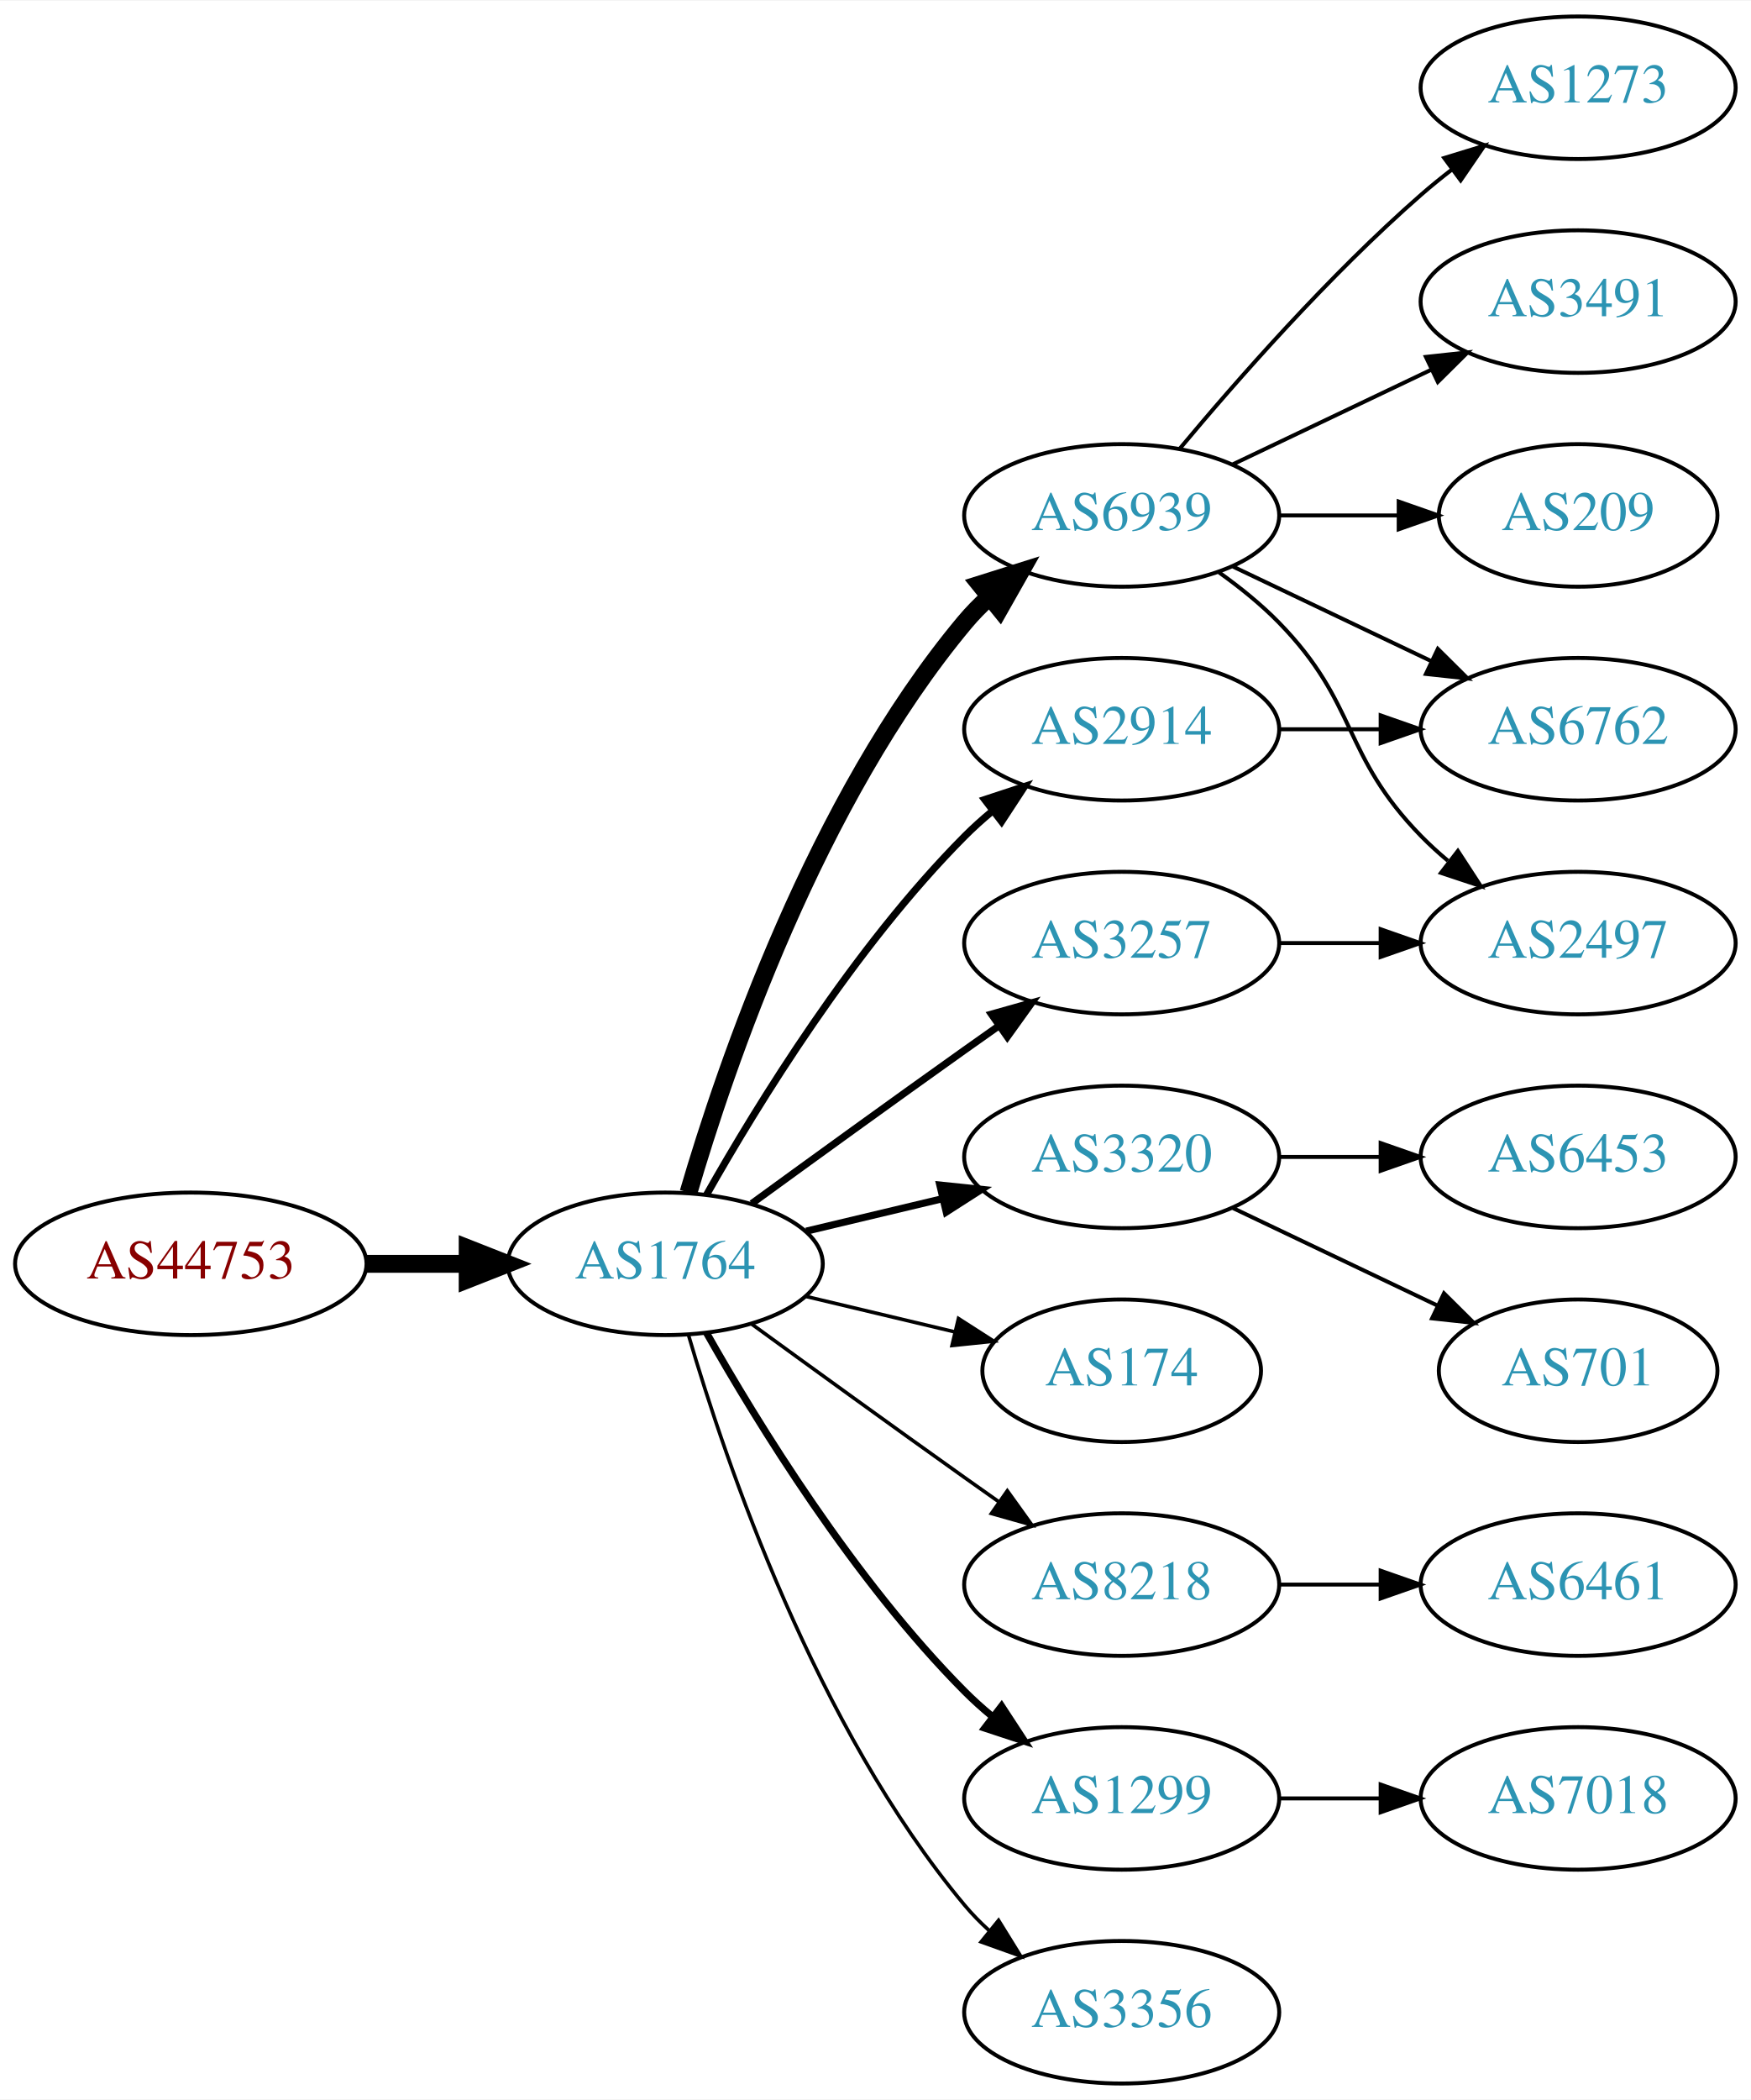
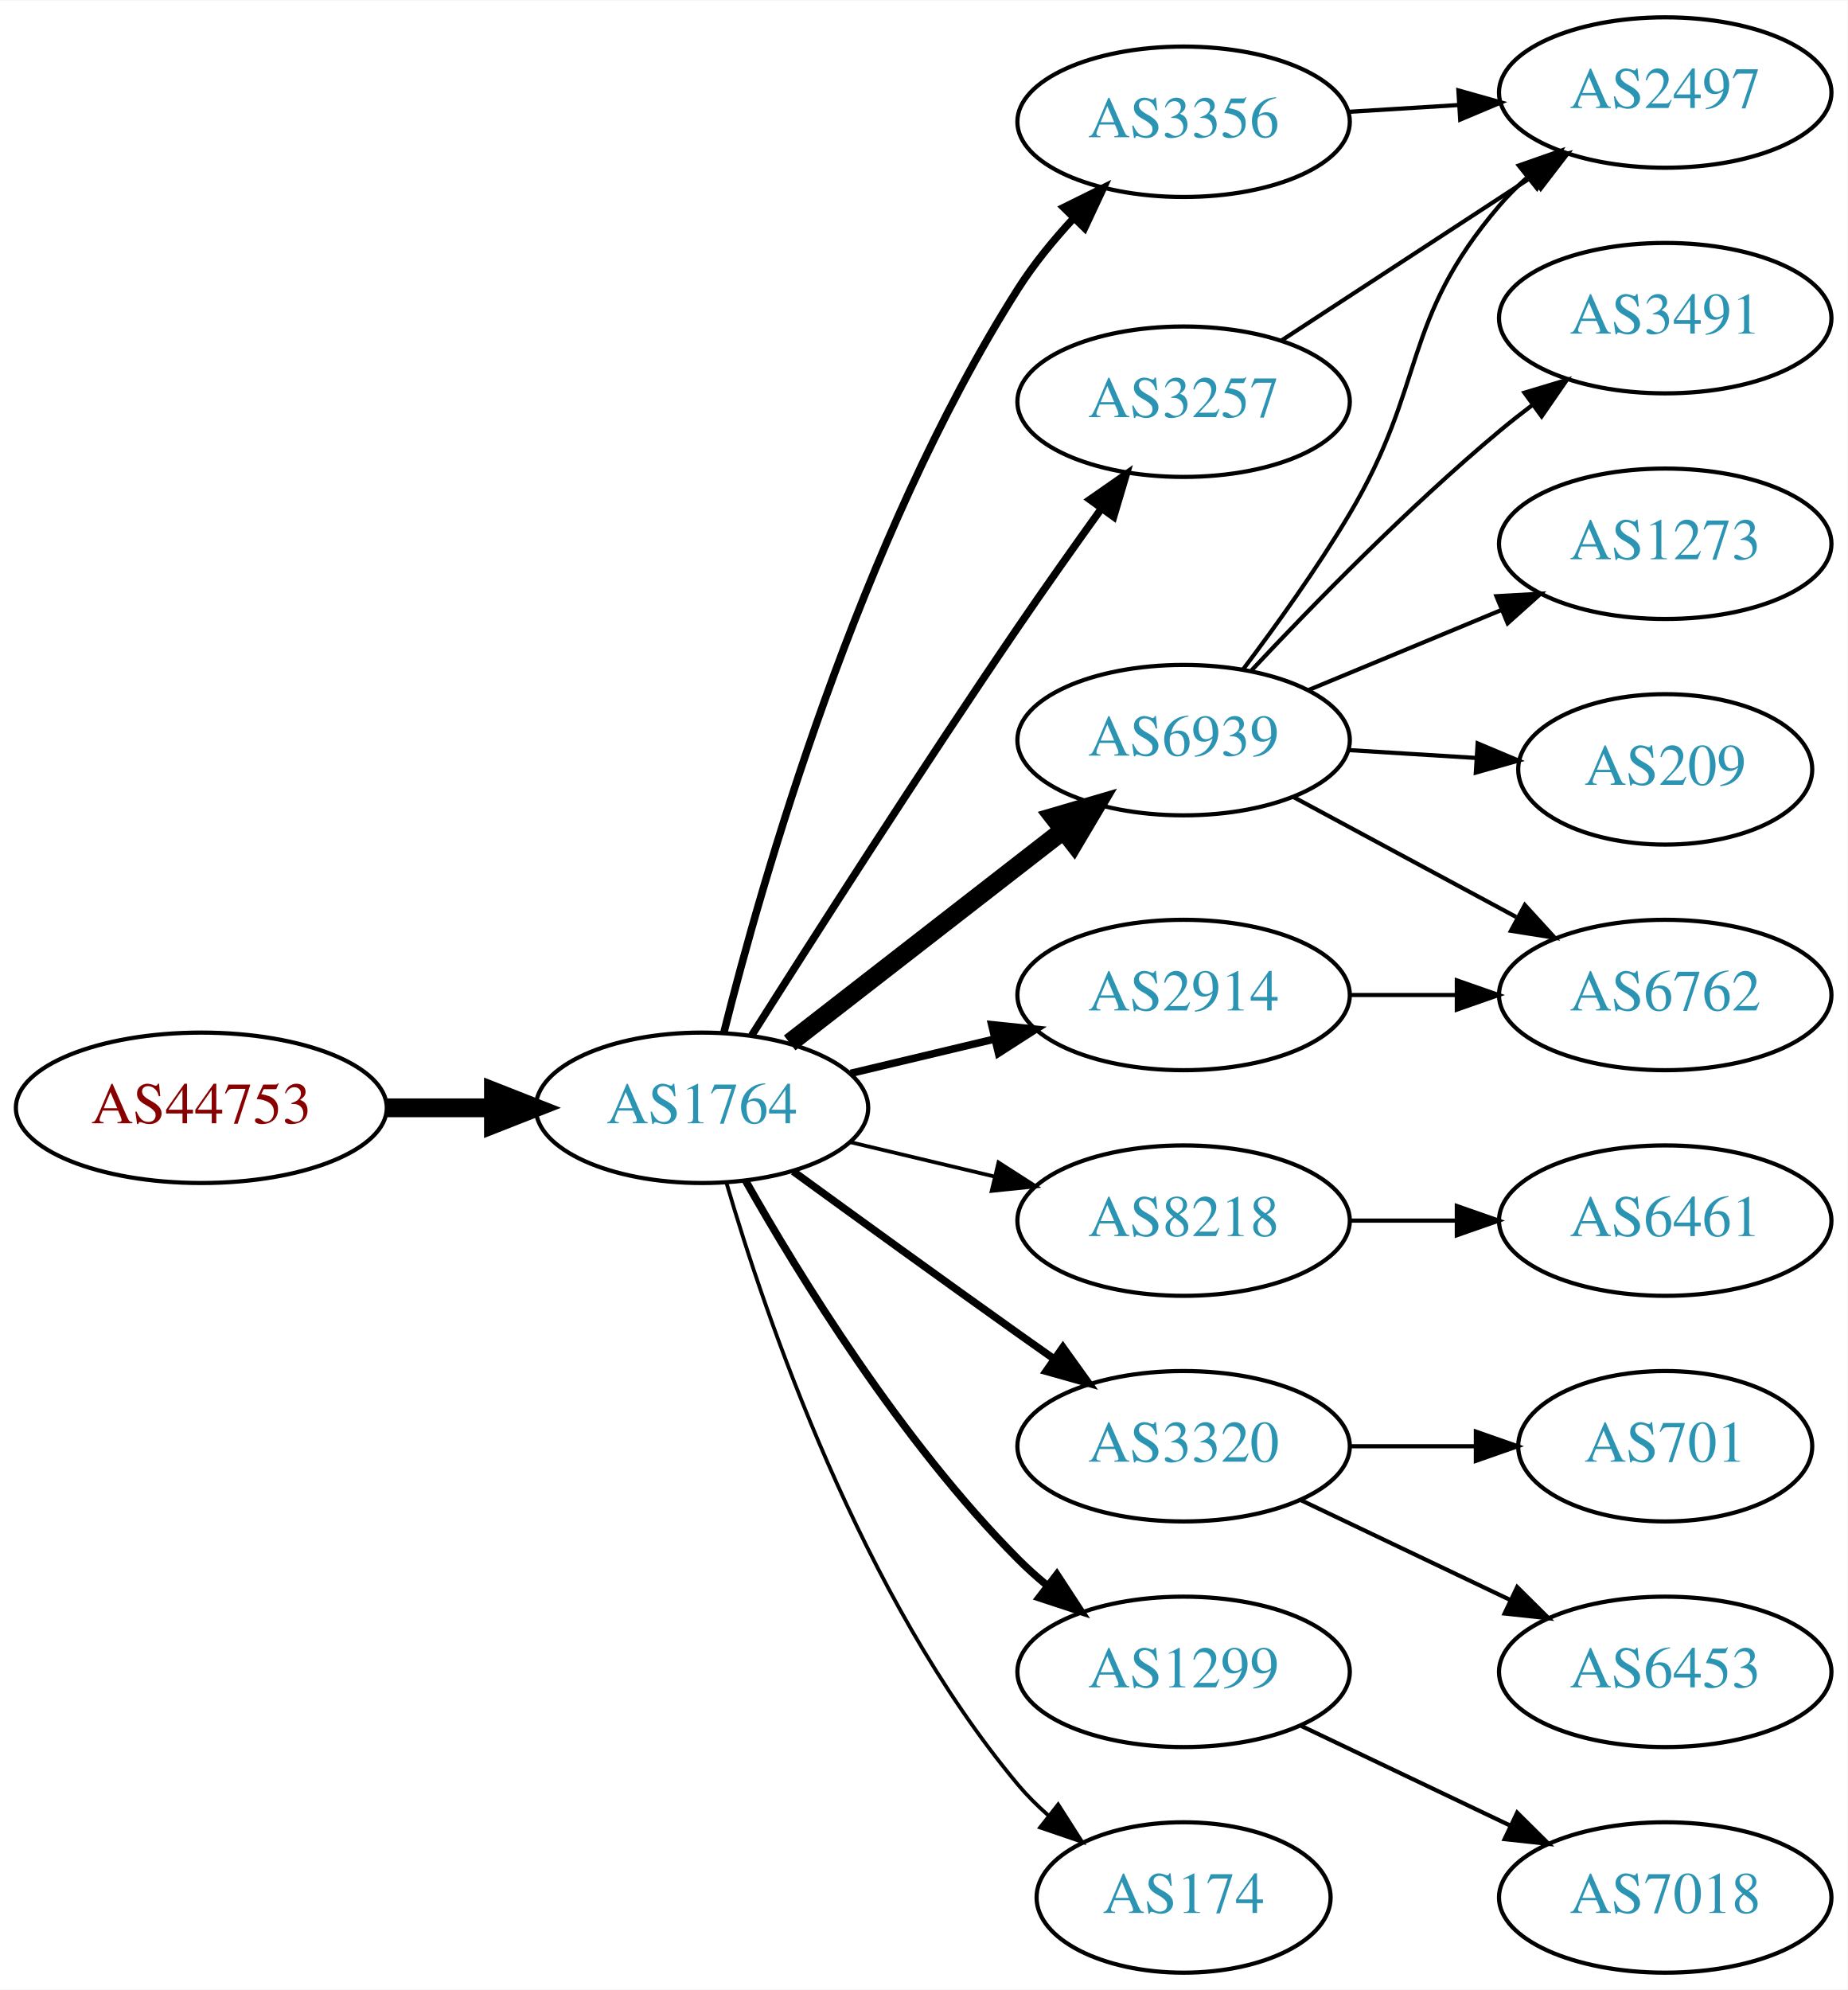
- <svg xmlns="http://www.w3.org/2000/svg" xmlns:xlink="http://www.w3.org/1999/xlink" width="442pt" height="530pt" viewBox="0.00 0.00 442.27 530.00">
-   <g id="graph0" class="graph" transform="scale(1 1) rotate(0) translate(4 526)">
-     <polygon fill="white" stroke="none" points="-4,4 -4,-526 438.271,-526 438.271,4 -4,4" />
+ <svg xmlns="http://www.w3.org/2000/svg" xmlns:xlink="http://www.w3.org/1999/xlink" width="442pt" height="476pt" viewBox="0.00 0.00 442.27 476.00">
+   <g id="graph0" class="graph" transform="scale(1 1) rotate(0) translate(4 472)">
+     <polygon fill="white" stroke="none" points="-4,4 -4,-472 438.271,-472 438.271,4 -4,4" />
    <g id="node1" class="node">
      <g id="a_node1">
        <a xlink:href="/asn/44753" xlink:title="AS44753 ~ Bacher Systems EDV GmbH [AT]">
          <ellipse fill="#ffffff" stroke="black" cx="44.196" cy="-207" rx="44.393" ry="18" />
          <text text-anchor="middle" x="44.196" y="-203.3" font-family="Times,serif" font-size="14.00" fill="#880000">AS44753</text>
        </a>
      </g>
    </g>
    <g id="node2" class="node">
      <g id="a_node2">
        <a xlink:href="/asn/1764" xlink:title="AS1764 ~ NEXTLAYER-AS [AT]">
          <ellipse fill="#ffffff" stroke="black" cx="164.039" cy="-207" rx="39.794" ry="18" />
          <text text-anchor="middle" x="164.039" y="-203.3" font-family="Times,serif" font-size="14.00" fill="#2c94b3">AS1764</text>
        </a>
      </g>
    </g>
    <g id="edge1" class="edge">
      <path fill="none" stroke="black" stroke-width="4.5" d="M88.407,-207C96.72,-207 105.482,-207 113.965,-207" />
      <polygon fill="black" stroke="black" stroke-width="4.5" points="114.123,-210.938 124.123,-207 114.123,-203.063 114.123,-210.938" />
    </g>
    <g id="node3" class="node">
      <g id="a_node3">
        <a xlink:href="/asn/6939" xlink:title="AS6939 ~ Hurricane Electric LLC [US]">
-           <ellipse fill="#ffffff" stroke="black" cx="279.332" cy="-396" rx="39.794" ry="18" />
-           <text text-anchor="middle" x="279.332" y="-392.3" font-family="Times,serif" font-size="14.00" fill="#2c94b3">AS6939</text>
+           <ellipse fill="#ffffff" stroke="black" cx="279.332" cy="-295" rx="39.794" ry="18" />
+           <text text-anchor="middle" x="279.332" y="-291.3" font-family="Times,serif" font-size="14.00" fill="#2c94b3">AS6939</text>
        </a>
      </g>
    </g>
    <g id="edge2" class="edge">
-       <path fill="none" stroke="black" stroke-width="4.5" d="M169.913,-225.002C179.227,-256.844 202.043,-323.981 239.685,-369 241.555,-371.237 243.654,-373.374 245.88,-375.396" />
-       <polygon fill="black" stroke="black" stroke-width="4.5" points="243.548,-378.574 253.799,-381.804 248.502,-372.452 243.548,-378.574" />
+       <path fill="none" stroke="black" stroke-width="4.5" d="M185.032,-222.53C203.233,-236.668 230.282,-257.677 250.575,-273.44" />
+       <polygon fill="black" stroke="black" stroke-width="4.5" points="248.225,-276.6 258.538,-279.625 253.056,-270.381 248.225,-276.6" />
    </g>
    <g id="node4" class="node">
      <g id="a_node4">
-         <a xlink:href="/asn/3257" xlink:title="AS3257 ~ GTT [DE]">
-           <ellipse fill="#ffffff" stroke="black" cx="279.332" cy="-288" rx="39.794" ry="18" />
-           <text text-anchor="middle" x="279.332" y="-284.3" font-family="Times,serif" font-size="14.00" fill="#2c94b3">AS3257</text>
+         <a xlink:href="/asn/8218" xlink:title="AS8218 ~ legacy Neotelecoms [FR]">
+           <ellipse fill="#ffffff" stroke="black" cx="279.332" cy="-180" rx="39.794" ry="18" />
+           <text text-anchor="middle" x="279.332" y="-176.3" font-family="Times,serif" font-size="14.00" fill="#2c94b3">AS8218</text>
        </a>
      </g>
    </g>
    <g id="edge3" class="edge">
-       <path fill="none" stroke="black" stroke-width="1.8" d="M185.887,-222.222C200.821,-233.091 221.435,-248.025 239.685,-261 242.506,-263.005 245.449,-265.085 248.397,-267.159" />
-       <polygon fill="black" stroke="black" stroke-width="1.8" points="246.424,-270.05 256.621,-272.926 250.443,-264.319 246.424,-270.05" />
+       <path fill="none" stroke="black" stroke-width="0.9" d="M199.646,-198.752C210.517,-196.162 222.671,-193.265 234.114,-190.538" />
+       <polygon fill="black" stroke="black" stroke-width="0.9" points="235.02,-193.92 243.936,-188.197 233.397,-187.111 235.02,-193.92" />
    </g>
    <g id="node5" class="node">
      <g id="a_node5">
        <a xlink:href="/asn/3320" xlink:title="AS3320 ~ DTAG [DE]">
-           <ellipse fill="#ffffff" stroke="black" cx="279.332" cy="-234" rx="39.794" ry="18" />
-           <text text-anchor="middle" x="279.332" y="-230.3" font-family="Times,serif" font-size="14.00" fill="#2c94b3">AS3320</text>
+           <ellipse fill="#ffffff" stroke="black" cx="279.332" cy="-126" rx="39.794" ry="18" />
+           <text text-anchor="middle" x="279.332" y="-122.3" font-family="Times,serif" font-size="14.00" fill="#2c94b3">AS3320</text>
        </a>
      </g>
    </g>
    <g id="edge4" class="edge">
-       <path fill="none" stroke="black" stroke-width="1.8" d="M199.646,-215.248C210.517,-217.838 222.671,-220.735 234.114,-223.462" />
-       <polygon fill="black" stroke="black" stroke-width="1.8" points="233.397,-226.889 243.936,-225.803 235.02,-220.08 233.397,-226.889" />
+       <path fill="none" stroke="black" stroke-width="1.8" d="M185.887,-191.778C200.821,-180.909 221.435,-165.975 239.685,-153 242.506,-150.995 245.449,-148.915 248.397,-146.841" />
+       <polygon fill="black" stroke="black" stroke-width="1.8" points="250.443,-149.681 256.621,-141.074 246.424,-143.95 250.443,-149.681" />
    </g>
    <g id="node6" class="node">
      <g id="a_node6">
-         <a xlink:href="/asn/2914" xlink:title="AS2914 ~ NTT America, Inc. [US]">
-           <ellipse fill="#ffffff" stroke="black" cx="279.332" cy="-342" rx="39.794" ry="18" />
-           <text text-anchor="middle" x="279.332" y="-338.3" font-family="Times,serif" font-size="14.00" fill="#2c94b3">AS2914</text>
+         <a xlink:href="/asn/3356" xlink:title="AS3356 ~ Level 3 Parent, LLC [US]">
+           <ellipse fill="#ffffff" stroke="black" cx="279.332" cy="-443" rx="39.794" ry="18" />
+           <text text-anchor="middle" x="279.332" y="-439.3" font-family="Times,serif" font-size="14.00" fill="#2c94b3">AS3356</text>
        </a>
      </g>
    </g>
    <g id="edge5" class="edge">
-       <path fill="none" stroke="black" stroke-width="1.8" d="M174.498,-224.49C187.28,-247.096 211.712,-286.886 239.685,-315 241.796,-317.121 244.092,-319.188 246.477,-321.171" />
-       <polygon fill="black" stroke="black" stroke-width="1.8" points="244.73,-324.242 254.793,-327.556 248.993,-318.69 244.73,-324.242" />
+       <path fill="none" stroke="black" stroke-width="1.8" d="M169.248,-224.874C178.227,-260.718 201.606,-343.071 239.685,-403 243.443,-408.914 248.175,-414.689 253.028,-419.929" />
+       <polygon fill="black" stroke="black" stroke-width="1.8" points="250.627,-422.48 260.124,-427.176 255.629,-417.582 250.627,-422.48" />
    </g>
    <g id="node7" class="node">
      <g id="a_node7">
-         <a xlink:href="/asn/174" xlink:title="AS174 ~ Cogent Communications [US]">
-           <ellipse fill="#ffffff" stroke="black" cx="279.332" cy="-180" rx="35.194" ry="18" />
-           <text text-anchor="middle" x="279.332" y="-176.3" font-family="Times,serif" font-size="14.00" fill="#2c94b3">AS174</text>
-         </a>
-       </g>
-     </g>
-     <g id="edge6" class="edge">
-       <path fill="none" stroke="black" stroke-width="0.9" d="M199.646,-198.752C211.44,-195.942 224.745,-192.771 237.013,-189.847" />
-       <polygon fill="black" stroke="black" stroke-width="0.9" points="238.101,-193.186 247.018,-187.463 236.479,-186.376 238.101,-193.186" />
-     </g>
-     <g id="node8" class="node">
-       <g id="a_node8">
-         <a xlink:href="/asn/8218" xlink:title="AS8218 ~ legacy Neotelecoms [FR]">
-           <ellipse fill="#ffffff" stroke="black" cx="279.332" cy="-126" rx="39.794" ry="18" />
-           <text text-anchor="middle" x="279.332" y="-122.3" font-family="Times,serif" font-size="14.00" fill="#2c94b3">AS8218</text>
-         </a>
-       </g>
-     </g>
-     <g id="edge7" class="edge">
-       <path fill="none" stroke="black" stroke-width="0.9" d="M185.887,-191.778C200.821,-180.909 221.435,-165.975 239.685,-153 242.506,-150.995 245.449,-148.915 248.397,-146.841" />
-       <polygon fill="black" stroke="black" stroke-width="0.9" points="250.443,-149.681 256.621,-141.074 246.424,-143.95 250.443,-149.681" />
-     </g>
-     <g id="node9" class="node">
-       <g id="a_node9">
        <a xlink:href="/asn/1299" xlink:title="AS1299 ~ Telia Carrier [EU]">
          <ellipse fill="#ffffff" stroke="black" cx="279.332" cy="-72" rx="39.794" ry="18" />
          <text text-anchor="middle" x="279.332" y="-68.3" font-family="Times,serif" font-size="14.00" fill="#2c94b3">AS1299</text>
        </a>
      </g>
    </g>
-     <g id="edge8" class="edge">
+     <g id="edge6" class="edge">
      <path fill="none" stroke="black" stroke-width="1.8" d="M174.498,-189.51C187.28,-166.904 211.712,-127.114 239.685,-99 241.796,-96.879 244.092,-94.812 246.477,-92.829" />
      <polygon fill="black" stroke="black" stroke-width="1.8" points="248.993,-95.31 254.793,-86.444 244.73,-89.758 248.993,-95.31" />
    </g>
+     <g id="node8" class="node">
+       <g id="a_node8">
+         <a xlink:href="/asn/2914" xlink:title="AS2914 ~ NTT America, Inc. [US]">
+           <ellipse fill="#ffffff" stroke="black" cx="279.332" cy="-234" rx="39.794" ry="18" />
+           <text text-anchor="middle" x="279.332" y="-230.3" font-family="Times,serif" font-size="14.00" fill="#2c94b3">AS2914</text>
+         </a>
+       </g>
+     </g>
+     <g id="edge7" class="edge">
+       <path fill="none" stroke="black" stroke-width="1.8" d="M199.646,-215.248C210.517,-217.838 222.671,-220.735 234.114,-223.462" />
+       <polygon fill="black" stroke="black" stroke-width="1.8" points="233.397,-226.889 243.936,-225.803 235.02,-220.08 233.397,-226.889" />
+     </g>
+     <g id="node9" class="node">
+       <g id="a_node9">
+         <a xlink:href="/asn/174" xlink:title="AS174 ~ Cogent Communications [US]">
+           <ellipse fill="#ffffff" stroke="black" cx="279.332" cy="-18" rx="35.194" ry="18" />
+           <text text-anchor="middle" x="279.332" y="-14.3" font-family="Times,serif" font-size="14.00" fill="#2c94b3">AS174</text>
+         </a>
+       </g>
+     </g>
+     <g id="edge8" class="edge">
+       <path fill="none" stroke="black" stroke-width="0.9" d="M169.913,-188.998C179.227,-157.156 202.043,-90.019 239.685,-45 241.838,-42.426 244.292,-39.983 246.896,-37.697" />
+       <polygon fill="black" stroke="black" stroke-width="0.9" points="249.303,-40.257 255.007,-31.328 244.98,-34.751 249.303,-40.257" />
+     </g>
    <g id="node10" class="node">
      <g id="a_node10">
-         <a xlink:href="/asn/3356" xlink:title="AS3356 ~ Level 3 Parent, LLC [US]">
-           <ellipse fill="#ffffff" stroke="black" cx="279.332" cy="-18" rx="39.794" ry="18" />
-           <text text-anchor="middle" x="279.332" y="-14.3" font-family="Times,serif" font-size="14.00" fill="#2c94b3">AS3356</text>
+         <a xlink:href="/asn/3257" xlink:title="AS3257 ~ GTT [DE]">
+           <ellipse fill="#ffffff" stroke="black" cx="279.332" cy="-376" rx="39.794" ry="18" />
+           <text text-anchor="middle" x="279.332" y="-372.3" font-family="Times,serif" font-size="14.00" fill="#2c94b3">AS3257</text>
        </a>
      </g>
    </g>
    <g id="edge9" class="edge">
-       <path fill="none" stroke="black" stroke-width="0.9" d="M169.913,-188.998C179.227,-157.156 202.043,-90.019 239.685,-45 241.555,-42.763 243.654,-40.626 245.88,-38.604" />
-       <polygon fill="black" stroke="black" stroke-width="0.9" points="248.227,-41.208 253.799,-32.196 243.823,-35.766 248.227,-41.208" />
+       <path fill="none" stroke="black" stroke-width="1.8" d="M175.927,-224.306C190.253,-246.952 216.352,-287.782 239.685,-322 246.084,-331.384 253.281,-341.542 259.714,-350.489" />
+       <polygon fill="black" stroke="black" stroke-width="1.8" points="256.904,-352.576 265.597,-358.632 262.578,-348.476 256.904,-352.576" />
    </g>
    <g id="node11" class="node">
      <g id="a_node11">
-         <a xlink:href="/asn/1273" xlink:title="AS1273 ~ Vodafone Group PLC [EU]">
-           <ellipse fill="#ffffff" stroke="black" cx="394.625" cy="-504" rx="39.794" ry="18" />
-           <text text-anchor="middle" x="394.625" y="-500.3" font-family="Times,serif" font-size="14.00" fill="#2c94b3">AS1273</text>
+         <a xlink:href="/asn/3491" xlink:title="AS3491 ~ PCCW Global, Inc. [US]">
+           <ellipse fill="#ffffff" stroke="black" cx="394.625" cy="-396" rx="39.794" ry="18" />
+           <text text-anchor="middle" x="394.625" y="-392.3" font-family="Times,serif" font-size="14.00" fill="#2c94b3">AS3491</text>
        </a>
      </g>
    </g>
    <g id="edge10" class="edge">
-       <path fill="none" stroke="black" d="M293.962,-412.817C308.244,-429.929 331.791,-456.745 354.978,-477 357.444,-479.154 360.082,-481.294 362.78,-483.372" />
-       <polygon fill="black" stroke="black" points="360.805,-486.264 370.934,-489.37 364.953,-480.625 360.805,-486.264" />
+       <path fill="none" stroke="black" d="M295.598,-311.704C310.184,-327.271 333.122,-350.761 354.978,-369 357.492,-371.098 360.163,-373.199 362.882,-375.252" />
+       <polygon fill="black" stroke="black" points="360.925,-378.156 371.07,-381.211 365.044,-372.496 360.925,-378.156" />
    </g>
    <g id="node12" class="node">
      <g id="a_node12">
-         <a xlink:href="/asn/3491" xlink:title="AS3491 ~ PCCW Global, Inc. [US]">
+         <a xlink:href="/asn/2497" xlink:title="AS2497 ~ Internet Initiative Japan Inc. [JP]">
          <ellipse fill="#ffffff" stroke="black" cx="394.625" cy="-450" rx="39.794" ry="18" />
-           <text text-anchor="middle" x="394.625" y="-446.3" font-family="Times,serif" font-size="14.00" fill="#2c94b3">AS3491</text>
+           <text text-anchor="middle" x="394.625" y="-446.3" font-family="Times,serif" font-size="14.00" fill="#2c94b3">AS2497</text>
        </a>
      </g>
    </g>
    <g id="edge11" class="edge">
-       <path fill="none" stroke="black" d="M307.468,-408.934C322.462,-416.081 341.283,-425.052 357.506,-432.785" />
-       <polygon fill="black" stroke="black" points="356.177,-436.028 366.71,-437.171 359.188,-429.709 356.177,-436.028" />
+       <path fill="none" stroke="black" d="M293.63,-312.008C301.465,-322.398 311.312,-336.122 318.978,-349 337.687,-380.427 331.224,-395.189 354.978,-423 356.922,-425.275 359.098,-427.452 361.402,-429.511" />
+       <polygon fill="black" stroke="black" points="359.571,-432.527 369.569,-436.033 363.939,-427.058 359.571,-432.527" />
    </g>
    <g id="node13" class="node">
      <g id="a_node13">
        <a xlink:href="/asn/6762" xlink:title="AS6762 ~ TELECOM ITALIA SPARKLE S.p.A. [IT]">
-           <ellipse fill="#ffffff" stroke="black" cx="394.625" cy="-342" rx="39.794" ry="18" />
-           <text text-anchor="middle" x="394.625" y="-338.3" font-family="Times,serif" font-size="14.00" fill="#2c94b3">AS6762</text>
+           <ellipse fill="#ffffff" stroke="black" cx="394.625" cy="-234" rx="39.794" ry="18" />
+           <text text-anchor="middle" x="394.625" y="-230.3" font-family="Times,serif" font-size="14.00" fill="#2c94b3">AS6762</text>
        </a>
      </g>
    </g>
    <g id="edge12" class="edge">
-       <path fill="none" stroke="black" d="M307.468,-383.066C322.462,-375.919 341.283,-366.948 357.506,-359.215" />
-       <polygon fill="black" stroke="black" points="359.188,-362.291 366.71,-354.829 356.177,-355.972 359.188,-362.291" />
+       <path fill="none" stroke="black" d="M305.475,-281.462C321.206,-272.992 341.69,-261.963 358.952,-252.669" />
+       <polygon fill="black" stroke="black" points="361.014,-255.533 368.16,-247.711 357.696,-249.37 361.014,-255.533" />
    </g>
    <g id="node14" class="node">
      <g id="a_node14">
-         <a xlink:href="/asn/2497" xlink:title="AS2497 ~ Internet Initiative Japan Inc. [JP]">
-           <ellipse fill="#ffffff" stroke="black" cx="394.625" cy="-288" rx="39.794" ry="18" />
-           <text text-anchor="middle" x="394.625" y="-284.3" font-family="Times,serif" font-size="14.00" fill="#2c94b3">AS2497</text>
+         <a xlink:href="/asn/1273" xlink:title="AS1273 ~ Vodafone Group PLC [EU]">
+           <ellipse fill="#ffffff" stroke="black" cx="394.625" cy="-342" rx="39.794" ry="18" />
+           <text text-anchor="middle" x="394.625" y="-338.3" font-family="Times,serif" font-size="14.00" fill="#2c94b3">AS1273</text>
        </a>
      </g>
    </g>
    <g id="edge13" class="edge">
-       <path fill="none" stroke="black" d="M303.926,-381.611C309.182,-377.852 314.513,-373.563 318.978,-369 339.151,-348.383 334.806,-335.617 354.978,-315 357.071,-312.861 359.354,-310.782 361.731,-308.79" />
-       <polygon fill="black" stroke="black" points="364.249,-311.268 370.031,-302.389 359.974,-305.725 364.249,-311.268" />
+       <path fill="none" stroke="black" d="M309.213,-306.982C323.196,-312.782 340.177,-319.827 355.231,-326.072" />
+       <polygon fill="black" stroke="black" points="354.218,-329.441 364.796,-330.04 356.9,-322.975 354.218,-329.441" />
    </g>
    <g id="node15" class="node">
      <g id="a_node15">
        <a xlink:href="/asn/209" xlink:title="AS209 ~ CenturyLink Communications, LLC [US]">
-           <ellipse fill="#ffffff" stroke="black" cx="394.625" cy="-396" rx="35.194" ry="18" />
-           <text text-anchor="middle" x="394.625" y="-392.3" font-family="Times,serif" font-size="14.00" fill="#2c94b3">AS209</text>
+           <ellipse fill="#ffffff" stroke="black" cx="394.625" cy="-288" rx="35.194" ry="18" />
+           <text text-anchor="middle" x="394.625" y="-284.3" font-family="Times,serif" font-size="14.00" fill="#2c94b3">AS209</text>
        </a>
      </g>
    </g>
    <g id="edge14" class="edge">
-       <path fill="none" stroke="black" d="M319.004,-396C328.709,-396 339.2,-396 349.163,-396" />
-       <polygon fill="black" stroke="black" points="349.299,-399.5 359.299,-396 349.299,-392.5 349.299,-399.5" />
-     </g>
-     <g id="edge17" class="edge">
-       <path fill="none" stroke="black" d="M319.004,-288C327.207,-288 335.971,-288 344.503,-288" />
-       <polygon fill="black" stroke="black" points="344.742,-291.5 354.742,-288 344.742,-284.5 344.742,-291.5" />
+       <path fill="none" stroke="black" d="M318.687,-292.63C328.502,-292.024 339.137,-291.367 349.228,-290.743" />
+       <polygon fill="black" stroke="black" points="349.724,-294.219 359.489,-290.109 349.292,-287.233 349.724,-294.219" />
    </g>
    <g id="node16" class="node">
      <g id="a_node16">
-         <a xlink:href="/asn/701" xlink:title="AS701 ~ UUNET [US]">
-           <ellipse fill="#ffffff" stroke="black" cx="394.625" cy="-180" rx="35.194" ry="18" />
-           <text text-anchor="middle" x="394.625" y="-176.3" font-family="Times,serif" font-size="14.00" fill="#2c94b3">AS701</text>
+         <a xlink:href="/asn/6461" xlink:title="AS6461 ~ Zayo Bandwidth [US]">
+           <ellipse fill="#ffffff" stroke="black" cx="394.625" cy="-180" rx="39.794" ry="18" />
+           <text text-anchor="middle" x="394.625" y="-176.3" font-family="Times,serif" font-size="14.00" fill="#2c94b3">AS6461</text>
        </a>
      </g>
    </g>
    <g id="edge15" class="edge">
-       <path fill="none" stroke="black" d="M307.468,-221.066C322.9,-213.71 342.385,-204.423 358.92,-196.541" />
-       <polygon fill="black" stroke="black" points="360.741,-199.551 368.262,-192.089 357.729,-193.232 360.741,-199.551" />
+       <path fill="none" stroke="black" d="M319.004,-180C327.207,-180 335.971,-180 344.503,-180" />
+       <polygon fill="black" stroke="black" points="344.742,-183.5 354.742,-180 344.742,-176.5 344.742,-183.5" />
    </g>
    <g id="node17" class="node">
      <g id="a_node17">
-         <a xlink:href="/asn/6453" xlink:title="AS6453 ~ TATA COMMUNICATIONS (AMERICA) INC [US]">
-           <ellipse fill="#ffffff" stroke="black" cx="394.625" cy="-234" rx="39.794" ry="18" />
-           <text text-anchor="middle" x="394.625" y="-230.3" font-family="Times,serif" font-size="14.00" fill="#2c94b3">AS6453</text>
+         <a xlink:href="/asn/701" xlink:title="AS701 ~ UUNET [US]">
+           <ellipse fill="#ffffff" stroke="black" cx="394.625" cy="-126" rx="35.194" ry="18" />
+           <text text-anchor="middle" x="394.625" y="-122.3" font-family="Times,serif" font-size="14.00" fill="#2c94b3">AS701</text>
        </a>
      </g>
    </g>
    <g id="edge16" class="edge">
-       <path fill="none" stroke="black" d="M319.004,-234C327.207,-234 335.971,-234 344.503,-234" />
-       <polygon fill="black" stroke="black" points="344.742,-237.5 354.742,-234 344.742,-230.5 344.742,-237.5" />
-     </g>
-     <g id="edge20" class="edge">
-       <path fill="none" stroke="black" d="M319.004,-342C327.207,-342 335.971,-342 344.503,-342" />
-       <polygon fill="black" stroke="black" points="344.742,-345.5 354.742,-342 344.742,-338.5 344.742,-345.5" />
+       <path fill="none" stroke="black" d="M319.004,-126C328.709,-126 339.2,-126 349.163,-126" />
+       <polygon fill="black" stroke="black" points="349.299,-129.5 359.299,-126 349.299,-122.5 349.299,-129.5" />
    </g>
    <g id="node18" class="node">
      <g id="a_node18">
-         <a xlink:href="/asn/6461" xlink:title="AS6461 ~ ZAYO-6461 [US]">
-           <ellipse fill="#ffffff" stroke="black" cx="394.625" cy="-126" rx="39.794" ry="18" />
-           <text text-anchor="middle" x="394.625" y="-122.3" font-family="Times,serif" font-size="14.00" fill="#2c94b3">AS6461</text>
-         </a>
-       </g>
-     </g>
-     <g id="edge18" class="edge">
-       <path fill="none" stroke="black" d="M319.004,-126C327.207,-126 335.971,-126 344.503,-126" />
-       <polygon fill="black" stroke="black" points="344.742,-129.5 354.742,-126 344.742,-122.5 344.742,-129.5" />
+         <a xlink:href="/asn/6453" xlink:title="AS6453 ~ TATA COMMUNICATIONS (AMERICA) INC [US]">
+           <ellipse fill="#ffffff" stroke="black" cx="394.625" cy="-72" rx="39.794" ry="18" />
+           <text text-anchor="middle" x="394.625" y="-68.3" font-family="Times,serif" font-size="14.00" fill="#2c94b3">AS6453</text>
+         </a>
+       </g>
+     </g>
+     <g id="edge17" class="edge">
+       <path fill="none" stroke="black" d="M307.468,-113.066C322.462,-105.919 341.283,-96.948 357.506,-89.215" />
+       <polygon fill="black" stroke="black" points="359.188,-92.291 366.71,-84.829 356.177,-85.972 359.188,-92.291" />
+     </g>
+     <g id="edge19" class="edge">
+       <path fill="none" stroke="black" d="M318.687,-445.37C327.177,-445.894 336.281,-446.457 345.115,-447.003" />
+       <polygon fill="black" stroke="black" points="345.111,-450.509 355.308,-447.633 345.543,-443.522 345.111,-450.509" />
    </g>
    <g id="node19" class="node">
      <g id="a_node19">
        <a xlink:href="/asn/7018" xlink:title="AS7018 ~ AT&amp;T Services, Inc. [US]">
-           <ellipse fill="#ffffff" stroke="black" cx="394.625" cy="-72" rx="39.794" ry="18" />
-           <text text-anchor="middle" x="394.625" y="-68.3" font-family="Times,serif" font-size="14.00" fill="#2c94b3">AS7018</text>
-         </a>
-       </g>
-     </g>
-     <g id="edge19" class="edge">
-       <path fill="none" stroke="black" d="M319.004,-72C327.207,-72 335.971,-72 344.503,-72" />
-       <polygon fill="black" stroke="black" points="344.742,-75.5 354.742,-72 344.742,-68.5 344.742,-75.5" />
+           <ellipse fill="#ffffff" stroke="black" cx="394.625" cy="-18" rx="39.794" ry="18" />
+           <text text-anchor="middle" x="394.625" y="-14.3" font-family="Times,serif" font-size="14.00" fill="#2c94b3">AS7018</text>
+         </a>
+       </g>
+     </g>
+     <g id="edge20" class="edge">
+       <path fill="none" stroke="black" d="M307.468,-59.066C322.462,-51.919 341.283,-42.948 357.506,-35.215" />
+       <polygon fill="black" stroke="black" points="359.188,-38.291 366.71,-30.829 356.177,-31.972 359.188,-38.291" />
+     </g>
+     <g id="edge18" class="edge">
+       <path fill="none" stroke="black" d="M319.004,-234C327.207,-234 335.971,-234 344.503,-234" />
+       <polygon fill="black" stroke="black" points="344.742,-237.5 354.742,-234 344.742,-230.5 344.742,-237.5" />
+     </g>
+     <g id="edge21" class="edge">
+       <path fill="none" stroke="black" d="M302.715,-390.62C319.861,-401.82 343.716,-417.401 362.688,-429.793" />
+       <polygon fill="black" stroke="black" points="361.002,-432.872 371.288,-435.41 364.83,-427.011 361.002,-432.872" />
    </g>
  </g>
</svg>
